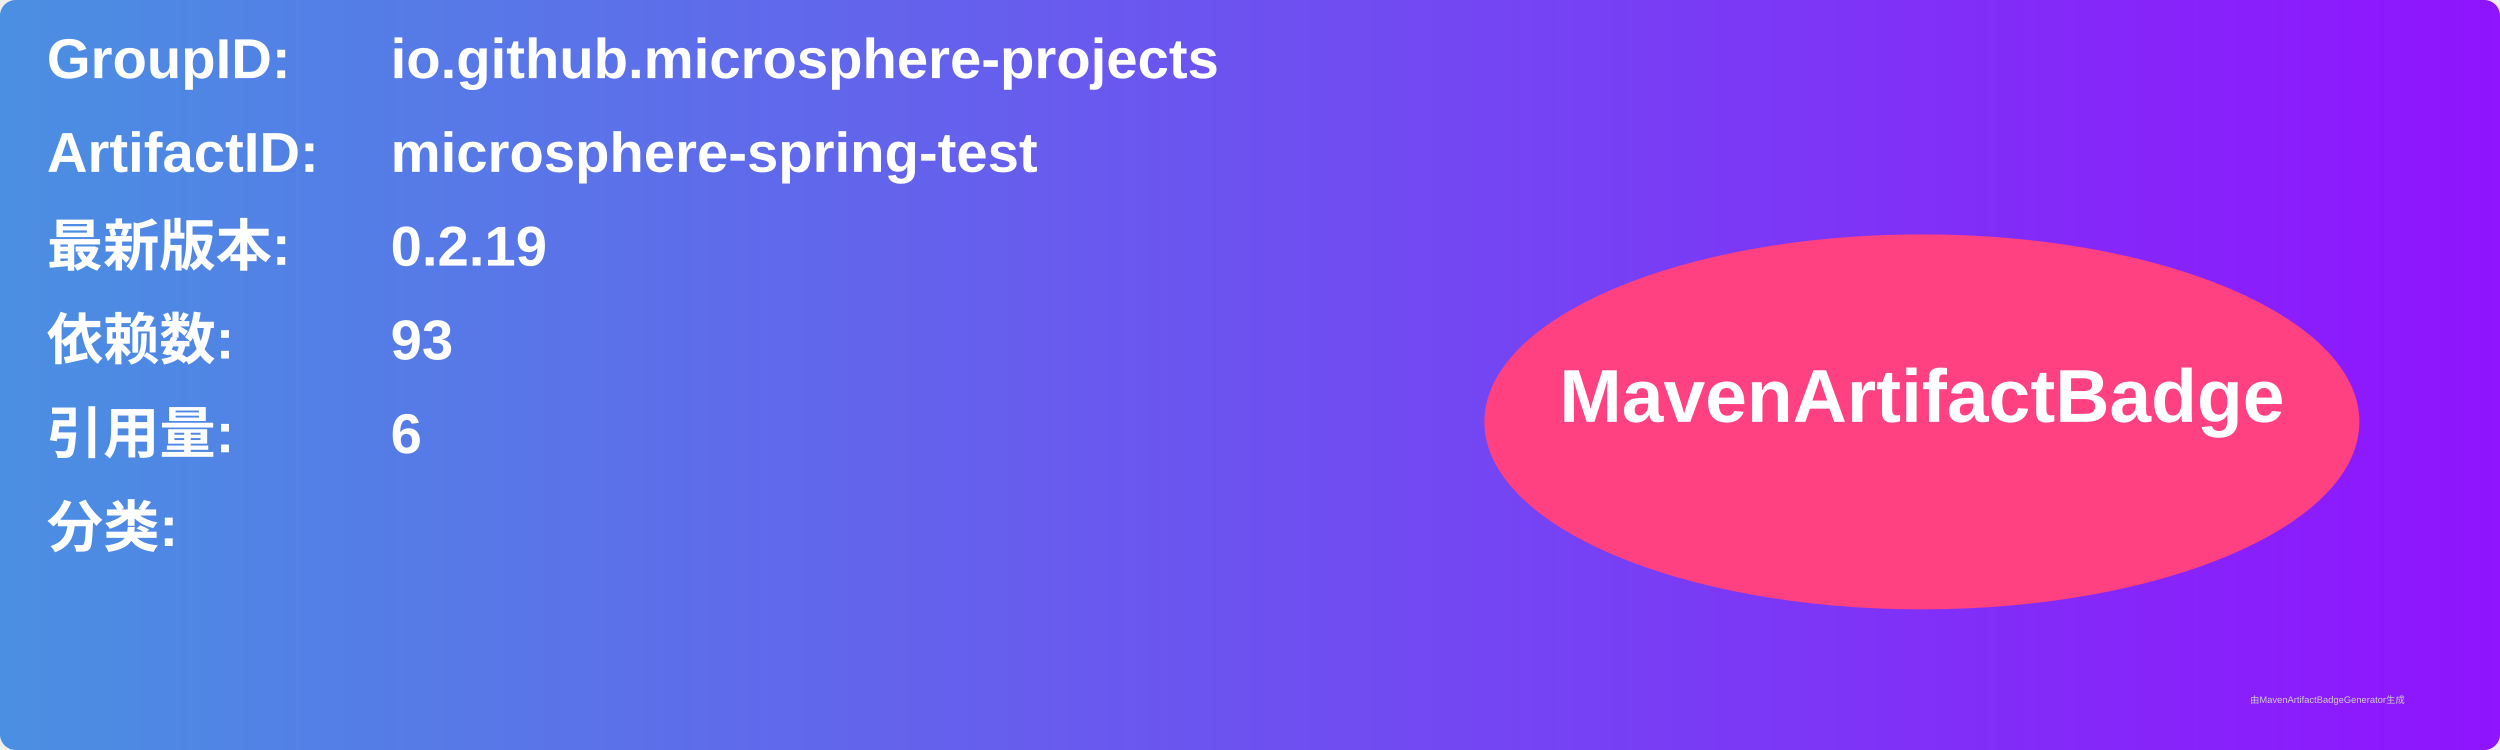
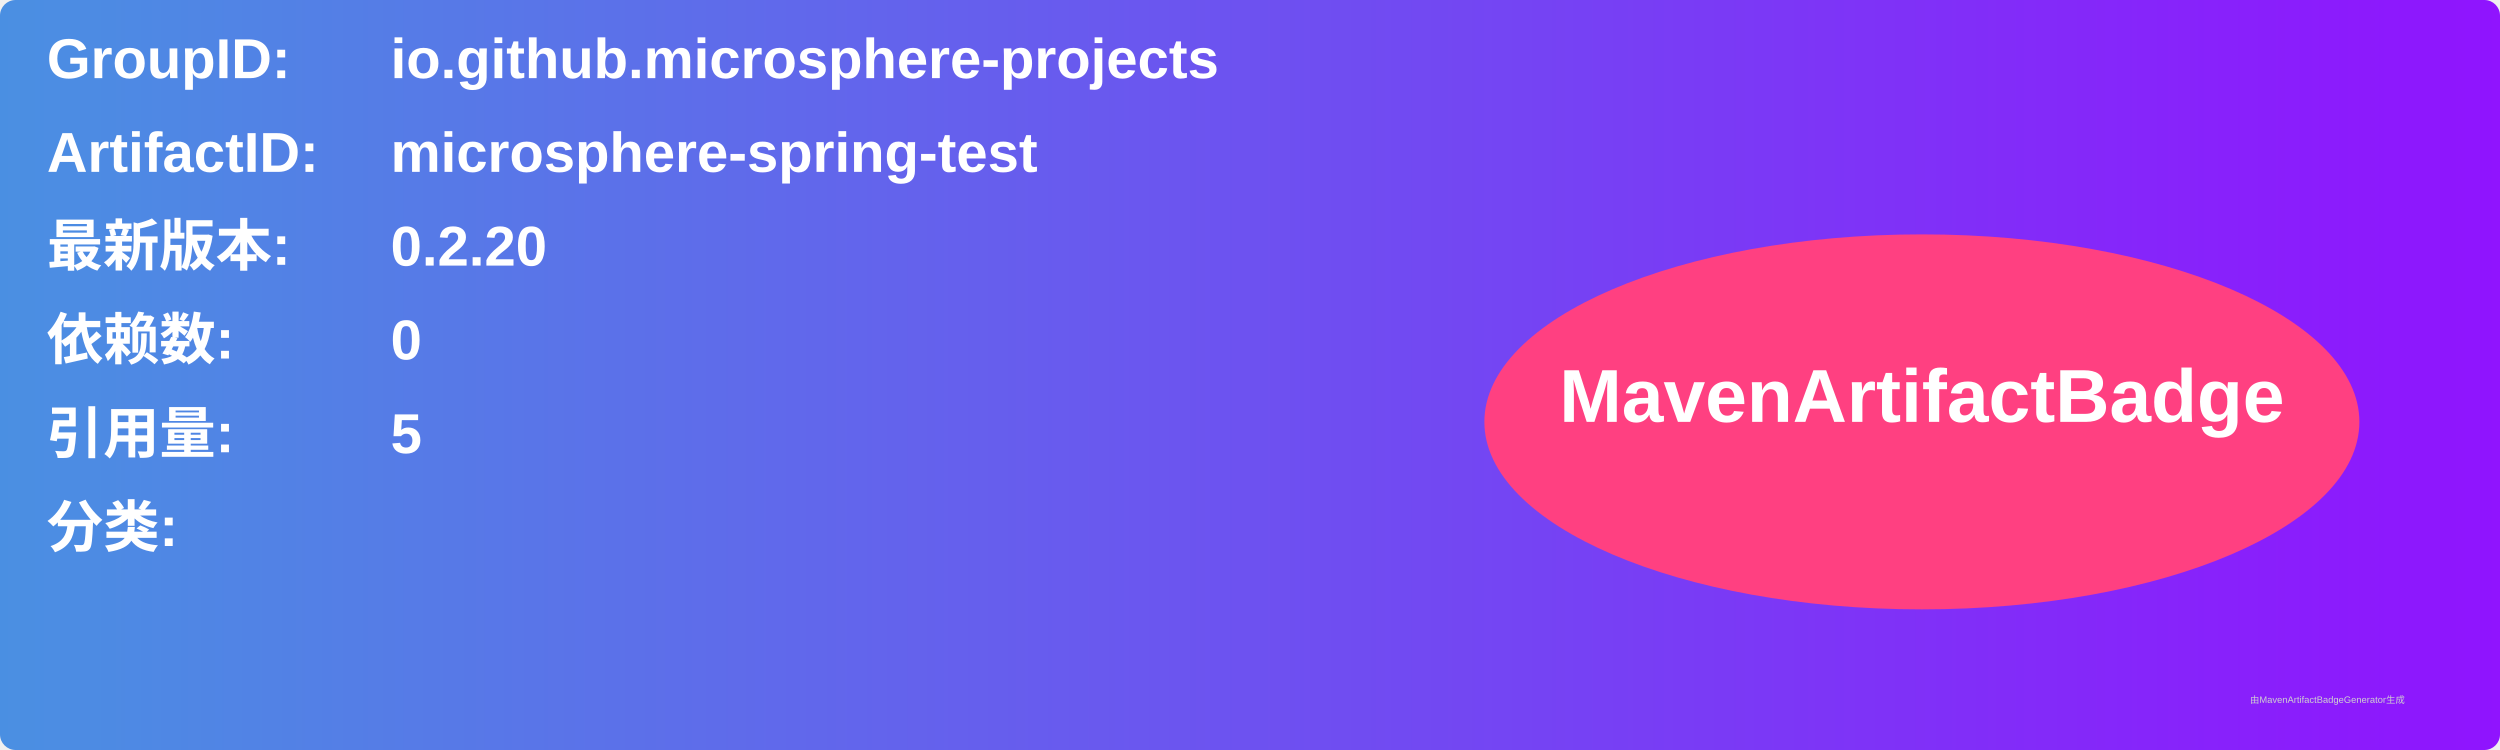
<svg xmlns="http://www.w3.org/2000/svg" width="800" height="240" viewBox="0 0 800 240">
  <linearGradient id="grad" x1="0%" y1="0%" x2="100%" y2="0%">
    <stop offset="0%" stop-color="#4a90e2" />
    <stop offset="100%" stop-color="#9013fe" />
  </linearGradient>
  <rect width="100%" height="100%" rx="5" ry="5" fill="url(#grad)" />
  <g transform="translate(15, 15)">
    <text x="0" y="10" font-family="Arial" font-size="18" fill="white" font-weight="bold" width="260">GroupID:</text>
    <text x="110" y="10" font-family="Arial" font-size="18" fill="white" font-weight="bold" width="460">io.github.microsphere-projects</text>
    <text x="0" y="40" font-family="Arial" font-size="18" fill="white" font-weight="bold" width="260">ArtifactID:</text>
    <text x="110" y="40" font-family="Arial" font-size="18" fill="white" font-weight="bold" width="460">microsphere-spring-test</text>
    <text x="0" y="70" font-family="Arial" font-size="18" fill="white" font-weight="bold">最新版本:</text>
    <text x="110" y="70" font-family="Arial" font-size="18" fill="white" font-weight="bold">
-       <tspan font-weight="bold">0.2.19</tspan>
+       <tspan font-weight="bold">0.2.20</tspan>
    </text>
    <text x="0" y="100" font-family="Arial" font-size="18" fill="white" font-weight="bold">依赖数: </text>
    <text x="110" y="100" font-family="Arial" font-size="18" fill="white">
-       <tspan font-weight="bold">93</tspan>
+       <tspan font-weight="bold">0</tspan>
    </text>
    <text x="0" y="130" font-family="Arial" font-size="18" fill="white" font-weight="bold">引用量: </text>
    <text x="110" y="130" font-family="Arial" font-size="18" fill="white">
-       <tspan font-weight="bold">6</tspan>
+       <tspan font-weight="bold">5</tspan>
    </text>
    <text x="0" y="160" font-family="Arial" font-size="18" fill="white" font-weight="bold">分类:</text>
    <text x="10" y="190" font-family="Arial" font-size="10" fill="white">
      <tspan font-weight="bold" />
    </text>
    <ellipse cx="600" cy="120" rx="140" ry="60" fill="#ff4081" />
    <text x="600" y="120" text-anchor="middle" font-family="Arial" font-size="24" fill="white" font-weight="bold">MavenArtifactBadge</text>
  </g>
  <text x="720" y="225" font-family="Arial" font-size="3" fill="#d0d0d0">由MavenArtifactBadgeGenerator生成</text>
</svg>
